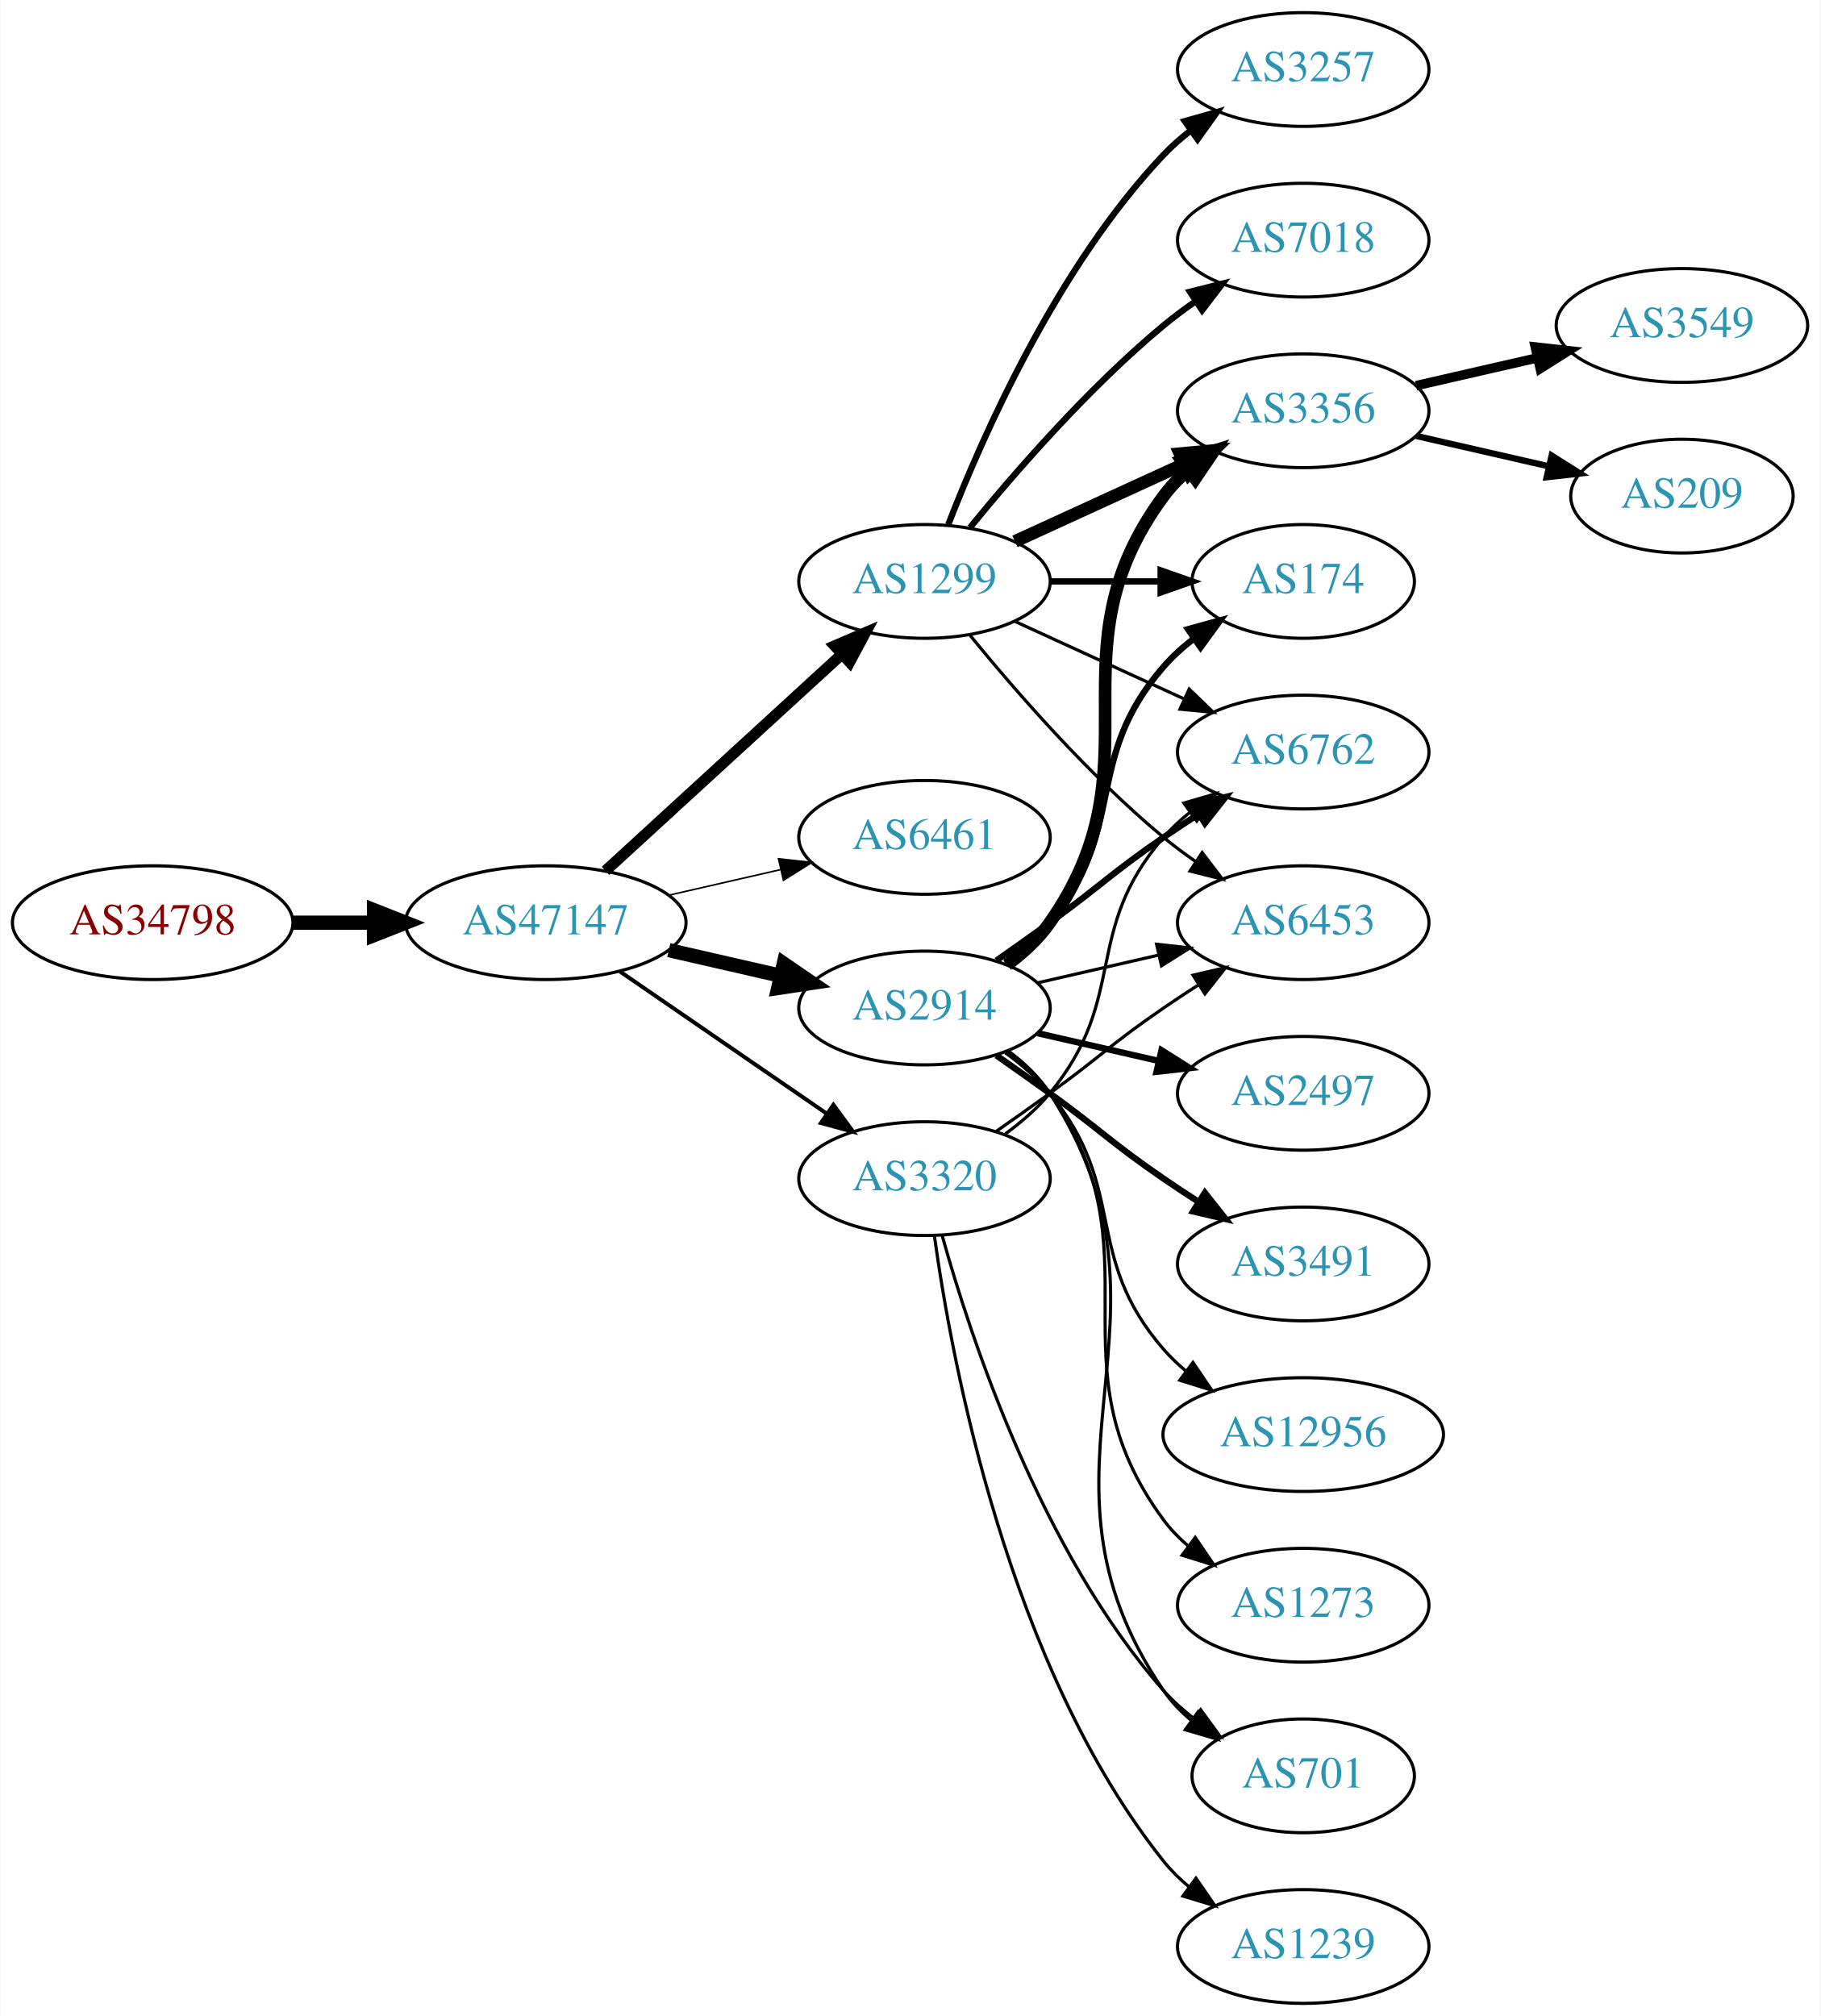
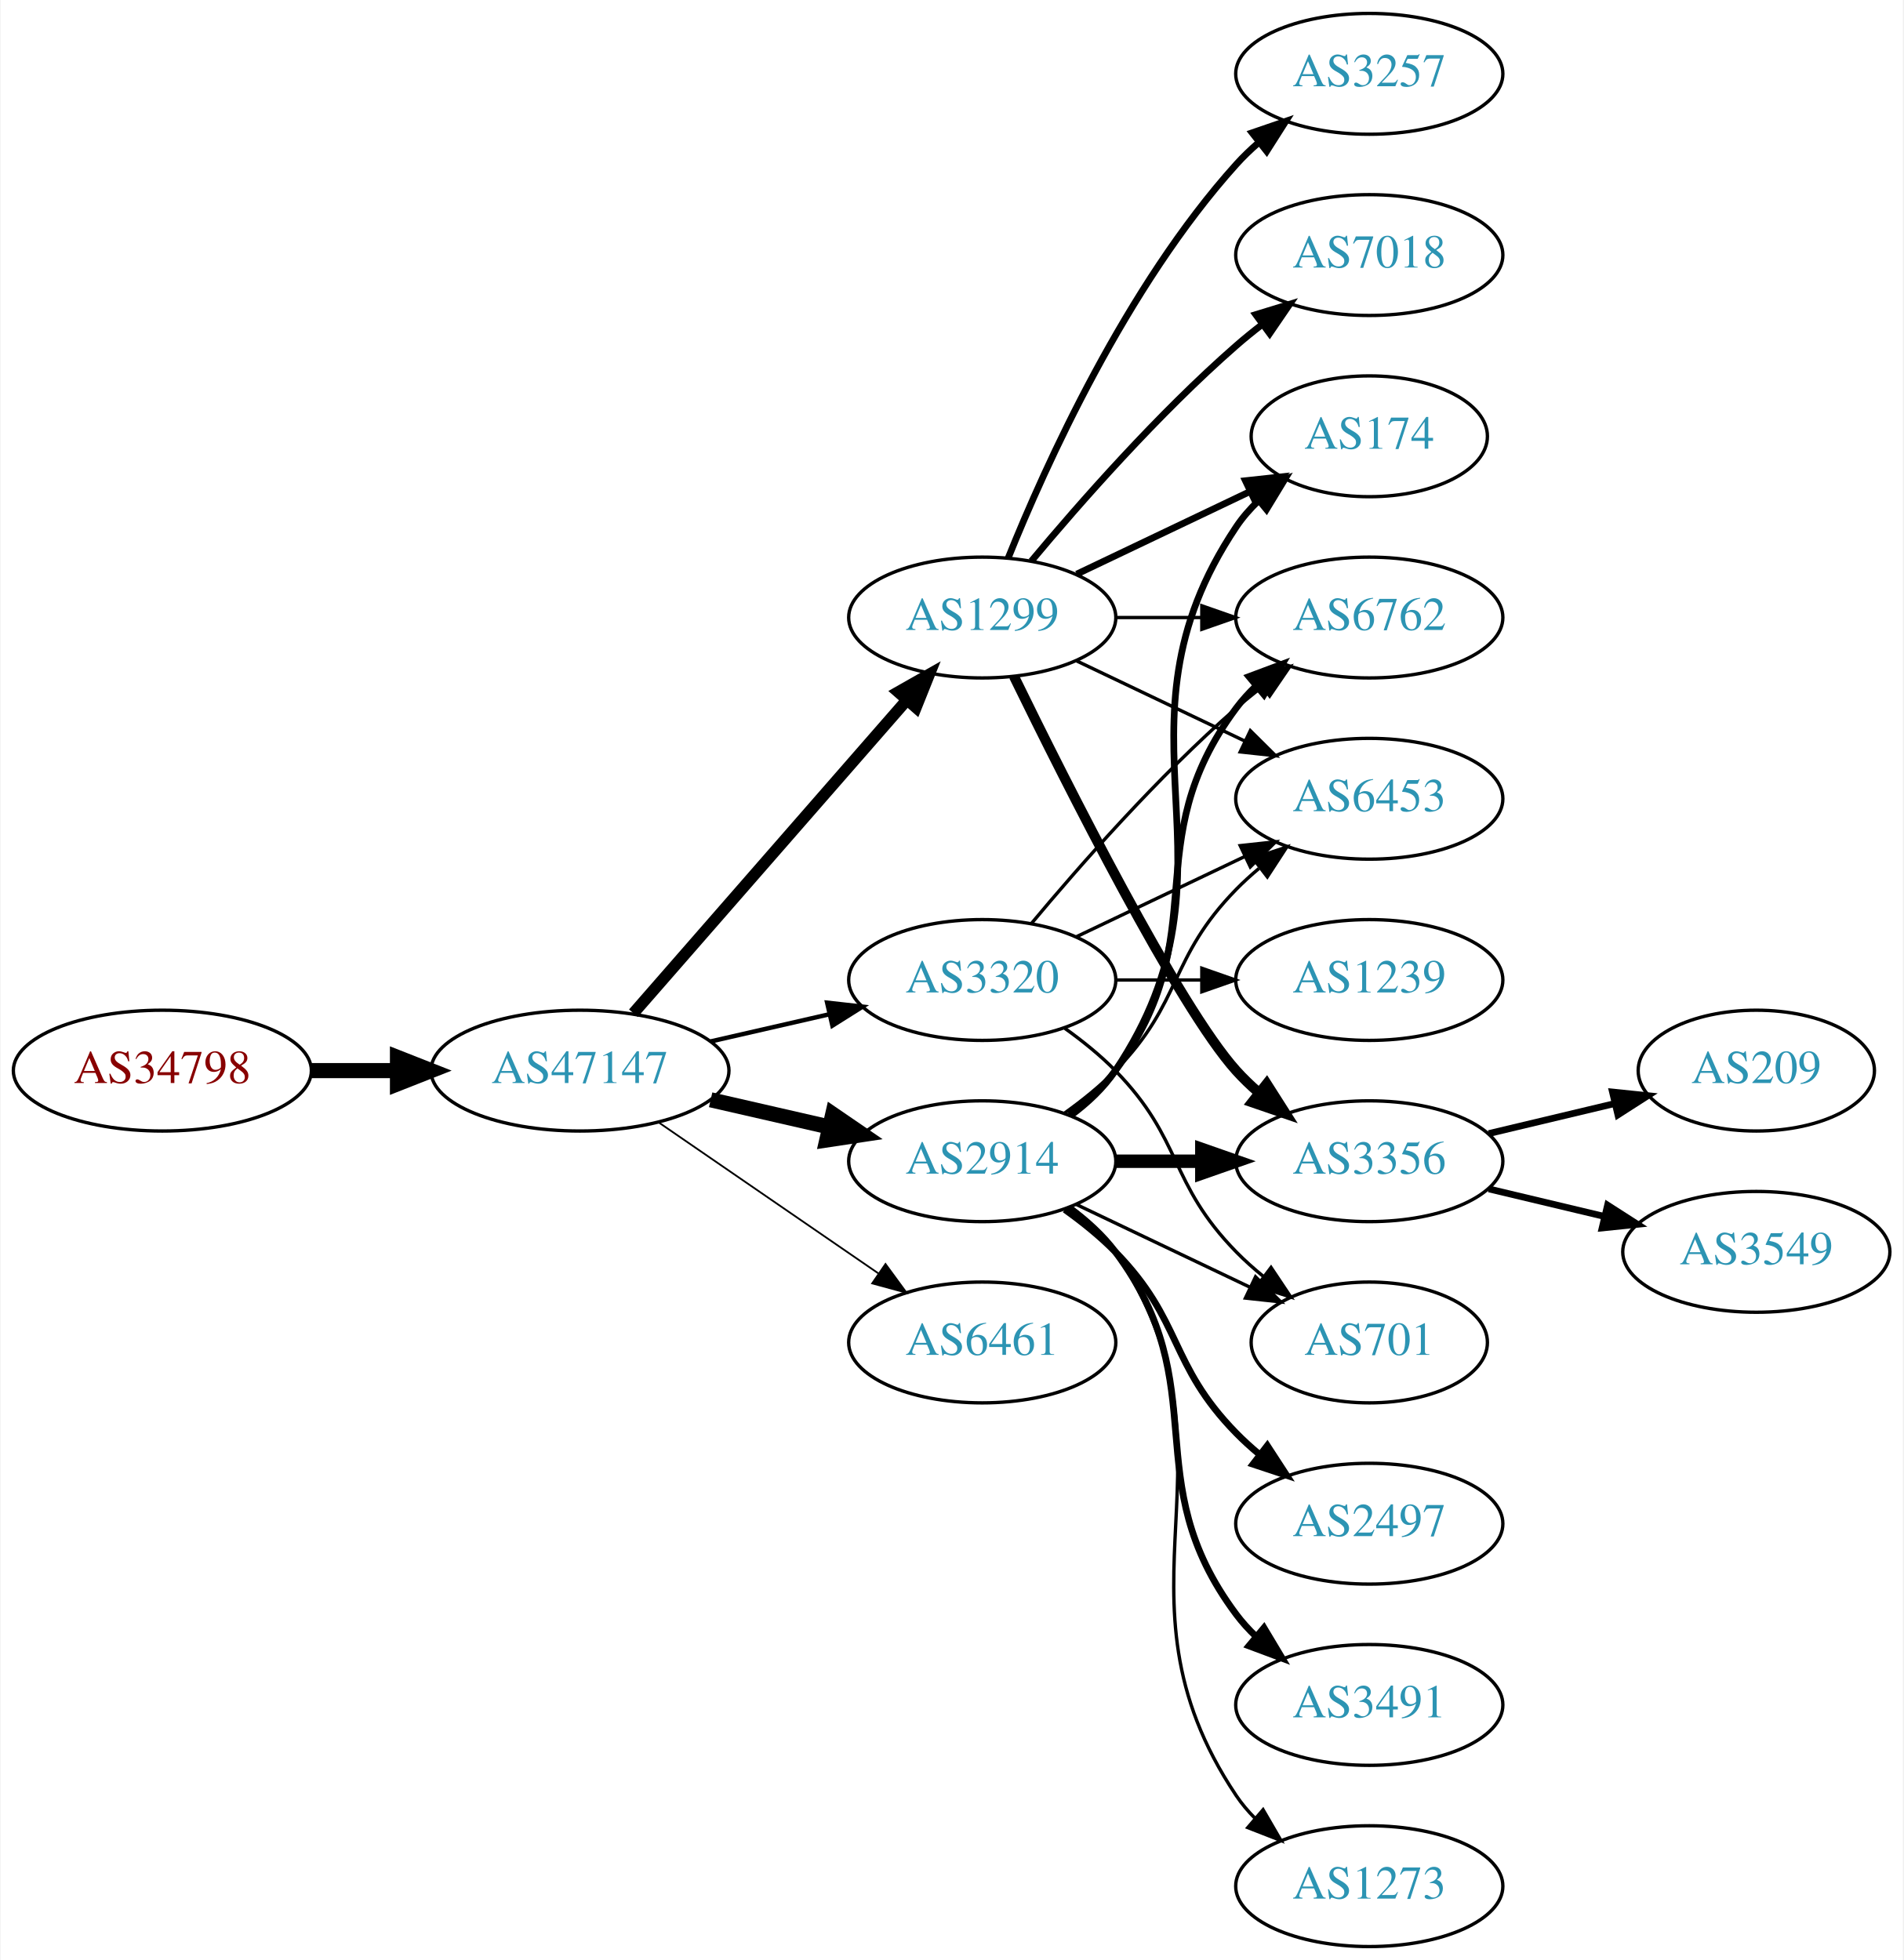
- <svg xmlns="http://www.w3.org/2000/svg" xmlns:xlink="http://www.w3.org/1999/xlink" width="576pt" height="638pt" viewBox="0.00 0.00 575.76 638.00">
-   <g id="graph0" class="graph" transform="scale(1 1) rotate(0) translate(4 634)">
-     <polygon fill="white" stroke="none" points="-4,4 -4,-634 571.762,-634 571.762,4 -4,4" />
+ <svg xmlns="http://www.w3.org/2000/svg" xmlns:xlink="http://www.w3.org/1999/xlink" width="567pt" height="584pt" viewBox="0.00 0.00 566.66 584.00">
+   <g id="graph0" class="graph" transform="scale(1 1) rotate(0) translate(4 580)">
+     <polygon fill="white" stroke="none" points="-4,4 -4,-580 562.663,-580 562.663,4 -4,4" />
    <g id="node1" class="node">
      <g id="a_node1">
        <a xlink:href="/asn/34798" xlink:title="AS34798 ~ willhaben [AT]">
-           <ellipse fill="#ffffff" stroke="black" cx="44.196" cy="-342" rx="44.393" ry="18" />
-           <text text-anchor="middle" x="44.196" y="-338.3" font-family="Times,serif" font-size="14.00" fill="#880000">AS34798</text>
+           <ellipse fill="#ffffff" stroke="black" cx="44.196" cy="-261" rx="44.393" ry="18" />
+           <text text-anchor="middle" x="44.196" y="-257.3" font-family="Times,serif" font-size="14.00" fill="#880000">AS34798</text>
        </a>
      </g>
    </g>
    <g id="node2" class="node">
      <g id="a_node2">
        <a xlink:href="/asn/47147" xlink:title="AS47147 ~ ANEXIA Internetdienstleistungs GmbH [AT]">
-           <ellipse fill="#ffffff" stroke="black" cx="168.588" cy="-342" rx="44.393" ry="18" />
-           <text text-anchor="middle" x="168.588" y="-338.3" font-family="Times,serif" font-size="14.00" fill="#2c94b3">AS47147</text>
+           <ellipse fill="#ffffff" stroke="black" cx="168.588" cy="-261" rx="44.393" ry="18" />
+           <text text-anchor="middle" x="168.588" y="-257.3" font-family="Times,serif" font-size="14.00" fill="#2c94b3">AS47147</text>
        </a>
      </g>
    </g>
    <g id="edge1" class="edge">
-       <path fill="none" stroke="black" stroke-width="4.5" d="M88.692,-342C96.898,-342 105.569,-342 114.041,-342" />
-       <polygon fill="black" stroke="black" stroke-width="4.5" points="114.233,-345.938 124.233,-342 114.233,-338.063 114.233,-345.938" />
+       <path fill="none" stroke="black" stroke-width="4.5" d="M88.692,-261C96.898,-261 105.569,-261 114.041,-261" />
+       <polygon fill="black" stroke="black" stroke-width="4.5" points="114.233,-264.938 124.233,-261 114.233,-257.063 114.233,-264.938" />
    </g>
    <g id="node3" class="node">
      <g id="a_node3">
        <a xlink:href="/asn/1299" xlink:title="AS1299 ~ Telia Carrier [EU]">
-           <ellipse fill="#ffffff" stroke="black" cx="288.431" cy="-450" rx="39.794" ry="18" />
-           <text text-anchor="middle" x="288.431" y="-446.3" font-family="Times,serif" font-size="14.00" fill="#2c94b3">AS1299</text>
+           <ellipse fill="#ffffff" stroke="black" cx="288.431" cy="-396" rx="39.794" ry="18" />
+           <text text-anchor="middle" x="288.431" y="-392.3" font-family="Times,serif" font-size="14.00" fill="#2c94b3">AS1299</text>
        </a>
      </g>
    </g>
    <g id="edge2" class="edge">
-       <path fill="none" stroke="black" stroke-width="3.5" d="M187.486,-358.403C207.414,-376.667 239.772,-406.322 262.249,-426.921" />
-       <polygon fill="black" stroke="black" stroke-width="3.5" points="260.014,-429.62 269.751,-433.797 264.743,-424.46 260.014,-429.62" />
+       <path fill="none" stroke="black" stroke-width="3.441" d="M184.513,-278.098C205.056,-301.631 242.175,-344.155 265.771,-371.187" />
+       <polygon fill="black" stroke="black" stroke-width="3.441" points="263.414,-373.809 272.627,-379.041 268.688,-369.206 263.414,-373.809" />
    </g>
    <g id="node4" class="node">
      <g id="a_node4">
-         <a xlink:href="/asn/6461" xlink:title="AS6461 ~ Zayo Bandwidth [US]">
-           <ellipse fill="#ffffff" stroke="black" cx="288.431" cy="-369" rx="39.794" ry="18" />
-           <text text-anchor="middle" x="288.431" y="-365.3" font-family="Times,serif" font-size="14.00" fill="#2c94b3">AS6461</text>
+         <a xlink:href="/asn/3320" xlink:title="AS3320 ~ DTAG [DE]">
+           <ellipse fill="#ffffff" stroke="black" cx="288.431" cy="-288" rx="39.794" ry="18" />
+           <text text-anchor="middle" x="288.431" y="-284.3" font-family="Times,serif" font-size="14.00" fill="#2c94b3">AS3320</text>
        </a>
      </g>
    </g>
    <g id="edge3" class="edge">
-       <path fill="none" stroke="black" stroke-width="0.5" d="M207.523,-350.692C218.764,-353.267 231.176,-356.111 242.799,-358.774" />
-       <polygon fill="black" stroke="black" stroke-width="0.5" points="242.232,-362.235 252.761,-361.057 243.795,-355.412 242.232,-362.235" />
+       <path fill="none" stroke="black" stroke-width="1.324" d="M207.523,-269.692C218.764,-272.267 231.176,-275.111 242.799,-277.774" />
+       <polygon fill="black" stroke="black" stroke-width="1.324" points="242.232,-281.235 252.761,-280.057 243.795,-274.412 242.232,-281.235" />
    </g>
    <g id="node5" class="node">
      <g id="a_node5">
        <a xlink:href="/asn/2914" xlink:title="AS2914 ~ NTT America, Inc. [US]">
-           <ellipse fill="#ffffff" stroke="black" cx="288.431" cy="-315" rx="39.794" ry="18" />
-           <text text-anchor="middle" x="288.431" y="-311.3" font-family="Times,serif" font-size="14.00" fill="#2c94b3">AS2914</text>
+           <ellipse fill="#ffffff" stroke="black" cx="288.431" cy="-234" rx="39.794" ry="18" />
+           <text text-anchor="middle" x="288.431" y="-230.3" font-family="Times,serif" font-size="14.00" fill="#2c94b3">AS2914</text>
        </a>
      </g>
    </g>
    <g id="edge4" class="edge">
-       <path fill="none" stroke="black" stroke-width="4.5" d="M207.523,-333.308C218.764,-330.733 231.176,-327.889 242.799,-325.226" />
-       <polygon fill="black" stroke="black" stroke-width="4.5" points="243.893,-329.015 252.761,-322.943 242.134,-321.339 243.893,-329.015" />
+       <path fill="none" stroke="black" stroke-width="4.5" d="M207.523,-252.308C218.764,-249.733 231.176,-246.889 242.799,-244.226" />
+       <polygon fill="black" stroke="black" stroke-width="4.5" points="243.893,-248.015 252.761,-241.943 242.134,-240.339 243.893,-248.015" />
    </g>
    <g id="node6" class="node">
      <g id="a_node6">
-         <a xlink:href="/asn/3320" xlink:title="AS3320 ~ DTAG [DE]">
-           <ellipse fill="#ffffff" stroke="black" cx="288.431" cy="-261" rx="39.794" ry="18" />
-           <text text-anchor="middle" x="288.431" y="-257.3" font-family="Times,serif" font-size="14.00" fill="#2c94b3">AS3320</text>
+         <a xlink:href="/asn/6461" xlink:title="AS6461 ~ Zayo Bandwidth [US]">
+           <ellipse fill="#ffffff" stroke="black" cx="288.431" cy="-180" rx="39.794" ry="18" />
+           <text text-anchor="middle" x="288.431" y="-176.3" font-family="Times,serif" font-size="14.00" fill="#2c94b3">AS6461</text>
        </a>
      </g>
    </g>
    <g id="edge5" class="edge">
-       <path fill="none" stroke="black" stroke-width="1.25" d="M192.031,-326.574C210.612,-313.802 237.173,-295.545 257.553,-281.537" />
-       <polygon fill="black" stroke="black" stroke-width="1.25" points="259.609,-284.371 265.867,-275.822 255.643,-278.602 259.609,-284.371" />
+       <path fill="none" stroke="black" stroke-width="0.529" d="M192.031,-245.574C210.612,-232.802 237.173,-214.545 257.553,-200.537" />
+       <polygon fill="black" stroke="black" stroke-width="0.529" points="259.609,-203.371 265.867,-194.822 255.643,-197.602 259.609,-203.371" />
    </g>
    <g id="node7" class="node">
      <g id="a_node7">
        <a xlink:href="/asn/3356" xlink:title="AS3356 ~ Level 3 Parent, LLC [US]">
-           <ellipse fill="#ffffff" stroke="black" cx="408.273" cy="-504" rx="39.794" ry="18" />
-           <text text-anchor="middle" x="408.273" y="-500.3" font-family="Times,serif" font-size="14.00" fill="#2c94b3">AS3356</text>
+           <ellipse fill="#ffffff" stroke="black" cx="403.724" cy="-234" rx="39.794" ry="18" />
+           <text text-anchor="middle" x="403.724" y="-230.3" font-family="Times,serif" font-size="14.00" fill="#2c94b3">AS3356</text>
        </a>
      </g>
    </g>
    <g id="edge6" class="edge">
-       <path fill="none" stroke="black" stroke-width="4" d="M317.06,-462.661C333.017,-469.973 353.287,-479.261 370.57,-487.181" />
-       <polygon fill="black" stroke="black" stroke-width="4" points="369.269,-490.435 379.818,-491.419 372.185,-484.071 369.269,-490.435" />
+       <path fill="none" stroke="black" stroke-width="3" d="M297.869,-378.489C313.487,-346.491 346.874,-280.107 364.077,-261 366.08,-258.776 368.298,-256.637 370.631,-254.603" />
+       <polygon fill="black" stroke="black" stroke-width="3" points="373.161,-257.065 378.85,-248.127 368.829,-251.567 373.161,-257.065" />
    </g>
    <g id="node8" class="node">
      <g id="a_node8">
-         <a xlink:href="/asn/3257" xlink:title="AS3257 ~ GTT [DE]">
-           <ellipse fill="#ffffff" stroke="black" cx="408.273" cy="-612" rx="39.794" ry="18" />
-           <text text-anchor="middle" x="408.273" y="-608.3" font-family="Times,serif" font-size="14.00" fill="#2c94b3">AS3257</text>
+         <a xlink:href="/asn/7018" xlink:title="AS7018 ~ AT&amp;T Services, Inc. [US]">
+           <ellipse fill="#ffffff" stroke="black" cx="403.724" cy="-504" rx="39.794" ry="18" />
+           <text text-anchor="middle" x="403.724" y="-500.3" font-family="Times,serif" font-size="14.00" fill="#2c94b3">AS7018</text>
        </a>
      </g>
    </g>
    <g id="edge7" class="edge">
-       <path fill="none" stroke="black" stroke-width="2" d="M295.954,-467.994C306.704,-495.728 330.362,-549.429 364.077,-585 366.663,-587.728 369.581,-590.294 372.649,-592.677" />
-       <polygon fill="black" stroke="black" stroke-width="2" points="370.803,-595.658 380.997,-598.543 374.827,-589.93 370.803,-595.658" />
+       <path fill="none" stroke="black" stroke-width="2" d="M303.061,-412.817C317.343,-429.929 340.89,-456.745 364.077,-477 366.543,-479.154 369.182,-481.294 371.879,-483.372" />
+       <polygon fill="black" stroke="black" stroke-width="2" points="369.904,-486.264 380.033,-489.37 374.052,-480.625 369.904,-486.264" />
    </g>
    <g id="node9" class="node">
      <g id="a_node9">
-         <a xlink:href="/asn/6762" xlink:title="AS6762 ~ TELECOM ITALIA SPARKLE S.p.A. [IT]">
-           <ellipse fill="#ffffff" stroke="black" cx="408.273" cy="-396" rx="39.794" ry="18" />
-           <text text-anchor="middle" x="408.273" y="-392.3" font-family="Times,serif" font-size="14.00" fill="#2c94b3">AS6762</text>
+         <a xlink:href="/asn/174" xlink:title="AS174 ~ Cogent Communications [US]">
+           <ellipse fill="#ffffff" stroke="black" cx="403.724" cy="-450" rx="35.194" ry="18" />
+           <text text-anchor="middle" x="403.724" y="-446.3" font-family="Times,serif" font-size="14.00" fill="#2c94b3">AS174</text>
        </a>
      </g>
    </g>
    <g id="edge8" class="edge">
-       <path fill="none" stroke="black" d="M317.06,-437.339C333.017,-430.027 353.287,-420.739 370.57,-412.819" />
-       <polygon fill="black" stroke="black" points="372.185,-415.929 379.818,-408.581 369.269,-409.565 372.185,-415.929" />
+       <path fill="none" stroke="black" stroke-width="2" d="M316.567,-408.934C331.999,-416.29 351.485,-425.577 368.02,-433.459" />
+       <polygon fill="black" stroke="black" stroke-width="2" points="366.828,-436.768 377.361,-437.911 369.84,-430.449 366.828,-436.768" />
    </g>
    <g id="node10" class="node">
      <g id="a_node10">
-         <a xlink:href="/asn/174" xlink:title="AS174 ~ Cogent Communications [US]">
-           <ellipse fill="#ffffff" stroke="black" cx="408.273" cy="-450" rx="35.194" ry="18" />
-           <text text-anchor="middle" x="408.273" y="-446.3" font-family="Times,serif" font-size="14.00" fill="#2c94b3">AS174</text>
+         <a xlink:href="/asn/6762" xlink:title="AS6762 ~ TELECOM ITALIA SPARKLE S.p.A. [IT]">
+           <ellipse fill="#ffffff" stroke="black" cx="403.724" cy="-396" rx="39.794" ry="18" />
+           <text text-anchor="middle" x="403.724" y="-392.3" font-family="Times,serif" font-size="14.00" fill="#2c94b3">AS6762</text>
        </a>
      </g>
    </g>
    <g id="edge9" class="edge">
-       <path fill="none" stroke="black" stroke-width="2" d="M328.343,-450C339.43,-450 351.59,-450 362.972,-450" />
-       <polygon fill="black" stroke="black" stroke-width="2" points="363.154,-453.5 373.154,-450 363.154,-446.5 363.154,-453.5" />
+       <path fill="none" stroke="black" d="M328.103,-396C336.306,-396 345.07,-396 353.602,-396" />
+       <polygon fill="black" stroke="black" points="353.841,-399.5 363.841,-396 353.841,-392.5 353.841,-399.5" />
    </g>
    <g id="node11" class="node">
      <g id="a_node11">
-         <a xlink:href="/asn/7018" xlink:title="AS7018 ~ AT&amp;T Services, Inc. [US]">
-           <ellipse fill="#ffffff" stroke="black" cx="408.273" cy="-558" rx="39.794" ry="18" />
-           <text text-anchor="middle" x="408.273" y="-554.3" font-family="Times,serif" font-size="14.00" fill="#2c94b3">AS7018</text>
+         <a xlink:href="/asn/3257" xlink:title="AS3257 ~ GTT [DE]">
+           <ellipse fill="#ffffff" stroke="black" cx="403.724" cy="-558" rx="39.794" ry="18" />
+           <text text-anchor="middle" x="403.724" y="-554.3" font-family="Times,serif" font-size="14.00" fill="#2c94b3">AS3257</text>
        </a>
      </g>
    </g>
    <g id="edge10" class="edge">
-       <path fill="none" stroke="black" stroke-width="2" d="M302.85,-467.065C316.964,-484.375 340.379,-511.345 364.077,-531 367.294,-533.668 370.794,-536.27 374.365,-538.741" />
-       <polygon fill="black" stroke="black" stroke-width="2" points="372.442,-541.666 382.721,-544.236 376.288,-535.817 372.442,-541.666" />
+       <path fill="none" stroke="black" stroke-width="2" d="M296.179,-413.787C307.23,-441.243 331.283,-494.578 364.077,-531 366.08,-533.224 368.298,-535.363 370.631,-537.397" />
+       <polygon fill="black" stroke="black" stroke-width="2" points="368.829,-540.433 378.85,-543.873 373.161,-534.935 368.829,-540.433" />
    </g>
    <g id="node12" class="node">
      <g id="a_node12">
        <a xlink:href="/asn/6453" xlink:title="AS6453 ~ TATA COMMUNICATIONS (AMERICA) INC [US]">
-           <ellipse fill="#ffffff" stroke="black" cx="408.273" cy="-342" rx="39.794" ry="18" />
-           <text text-anchor="middle" x="408.273" y="-338.3" font-family="Times,serif" font-size="14.00" fill="#2c94b3">AS6453</text>
+           <ellipse fill="#ffffff" stroke="black" cx="403.724" cy="-342" rx="39.794" ry="18" />
+           <text text-anchor="middle" x="403.724" y="-338.3" font-family="Times,serif" font-size="14.00" fill="#2c94b3">AS6453</text>
        </a>
      </g>
    </g>
    <g id="edge11" class="edge">
-       <path fill="none" stroke="black" d="M302.85,-432.935C316.964,-415.625 340.379,-388.655 364.077,-369 367.294,-366.332 370.794,-363.73 374.365,-361.259" />
-       <polygon fill="black" stroke="black" points="376.288,-364.183 382.721,-355.764 372.442,-358.334 376.288,-364.183" />
-     </g>
-     <g id="edge13" class="edge">
-       <path fill="none" stroke="black" stroke-width="4" d="M314.59,-328.716C319.654,-332.455 324.51,-336.904 328.077,-342 363.691,-392.869 327.174,-427.059 364.077,-477 366.311,-480.023 368.994,-482.786 371.914,-485.293" />
-       <polygon fill="black" stroke="black" stroke-width="4" points="369.94,-488.186 380.058,-491.331 374.109,-482.563 369.94,-488.186" />
+       <path fill="none" stroke="black" d="M316.567,-383.066C331.561,-375.919 350.382,-366.948 366.605,-359.215" />
+       <polygon fill="black" stroke="black" points="368.288,-362.291 375.809,-354.829 365.276,-355.972 368.288,-362.291" />
+     </g>
+     <g id="edge25" class="edge">
+       <path fill="none" stroke="black" d="M303.061,-304.817C317.343,-321.929 340.89,-348.745 364.077,-369 366.543,-371.154 369.182,-373.294 371.879,-375.372" />
+       <polygon fill="black" stroke="black" points="369.904,-378.264 380.033,-381.37 374.052,-372.625 369.904,-378.264" />
+     </g>
+     <g id="edge22" class="edge">
+       <path fill="none" stroke="black" d="M316.567,-300.934C331.561,-308.081 350.382,-317.052 366.605,-324.785" />
+       <polygon fill="black" stroke="black" points="365.276,-328.028 375.809,-329.171 368.288,-321.709 365.276,-328.028" />
+     </g>
+     <g id="node15" class="node">
+       <g id="a_node15">
+         <a xlink:href="/asn/701" xlink:title="AS701 ~ UUNET [US]">
+           <ellipse fill="#ffffff" stroke="black" cx="403.724" cy="-180" rx="35.194" ry="18" />
+           <text text-anchor="middle" x="403.724" y="-176.3" font-family="Times,serif" font-size="14.00" fill="#2c94b3">AS701</text>
+         </a>
+       </g>
+     </g>
+     <g id="edge24" class="edge">
+       <path fill="none" stroke="black" d="M313.025,-273.611C318.281,-269.852 323.613,-265.563 328.077,-261 348.25,-240.383 343.905,-227.617 364.077,-207 366.556,-204.466 369.303,-202.017 372.156,-199.696" />
+       <polygon fill="black" stroke="black" points="374.458,-202.343 380.341,-193.532 370.247,-196.752 374.458,-202.343" />
+     </g>
+     <g id="node19" class="node">
+       <g id="a_node19">
+         <a xlink:href="/asn/1239" xlink:title="AS1239 ~ Sprint [US]">
+           <ellipse fill="#ffffff" stroke="black" cx="403.724" cy="-288" rx="39.794" ry="18" />
+           <text text-anchor="middle" x="403.724" y="-284.3" font-family="Times,serif" font-size="14.00" fill="#2c94b3">AS1239</text>
+         </a>
+       </g>
+     </g>
+     <g id="edge23" class="edge">
+       <path fill="none" stroke="black" d="M328.103,-288C336.306,-288 345.07,-288 353.602,-288" />
+       <polygon fill="black" stroke="black" points="353.841,-291.5 363.841,-288 353.841,-284.5 353.841,-291.5" />
    </g>
    <g id="edge12" class="edge">
-       <path fill="none" stroke="black" stroke-width="2" d="M311.188,-330.009C316.722,-333.879 322.641,-338.064 328.077,-342 344.277,-353.729 347.583,-357.689 364.077,-369 367.606,-371.419 371.343,-373.889 375.084,-376.302" />
-       <polygon fill="black" stroke="black" stroke-width="2" points="373.406,-379.382 383.725,-381.784 377.156,-373.472 373.406,-379.382" />
-     </g>
-     <g id="edge17" class="edge">
-       <path fill="none" stroke="black" stroke-width="2" d="M314.012,-329.156C319.106,-332.872 324.12,-337.201 328.077,-342 353.142,-372.394 338.243,-393.258 364.077,-423 366.883,-426.23 370.17,-429.203 373.658,-431.902" />
-       <polygon fill="black" stroke="black" stroke-width="2" points="371.81,-434.879 382.025,-437.69 375.792,-429.122 371.81,-434.879" />
-     </g>
-     <g id="edge20" class="edge">
-       <path fill="none" stroke="black" d="M324.15,-322.955C336.15,-325.704 349.771,-328.825 362.463,-331.733" />
-       <polygon fill="black" stroke="black" points="361.866,-335.187 372.395,-334.009 363.429,-328.364 361.866,-335.187" />
+       <path fill="none" stroke="black" stroke-width="4" d="M328.103,-234C336.306,-234 345.07,-234 353.602,-234" />
+       <polygon fill="black" stroke="black" stroke-width="4" points="353.841,-237.5 363.841,-234 353.841,-230.5 353.841,-237.5" />
+     </g>
+     <g id="edge15" class="edge">
+       <path fill="none" stroke="black" stroke-width="2" d="M314.75,-247.607C319.806,-251.351 324.617,-255.831 328.077,-261 369.102,-322.294 323.053,-361.706 364.077,-423 365.944,-425.789 368.204,-428.377 370.683,-430.757" />
+       <polygon fill="black" stroke="black" stroke-width="2" points="368.658,-433.622 378.606,-437.266 373.101,-428.214 368.658,-433.622" />
+     </g>
+     <g id="edge16" class="edge">
+       <path fill="none" stroke="black" stroke-width="2" d="M314.362,-247.882C319.438,-251.611 324.356,-256.016 328.077,-261 358.349,-301.542 333.806,-328.458 364.077,-369 365.822,-371.336 367.829,-373.545 369.992,-375.617" />
+       <polygon fill="black" stroke="black" stroke-width="2" points="367.87,-378.405 377.793,-382.118 372.352,-373.027 367.87,-378.405" />
+     </g>
+     <g id="edge19" class="edge">
+       <path fill="none" stroke="black" d="M313.025,-248.389C318.281,-252.148 323.613,-256.437 328.077,-261 348.25,-281.617 343.905,-294.383 364.077,-315 366.17,-317.139 368.453,-319.218 370.83,-321.21" />
+       <polygon fill="black" stroke="black" points="369.074,-324.275 379.13,-327.611 373.349,-318.732 369.074,-324.275" />
    </g>
    <g id="node13" class="node">
      <g id="a_node13">
        <a xlink:href="/asn/2497" xlink:title="AS2497 ~ Internet Initiative Japan Inc. [JP]">
-           <ellipse fill="#ffffff" stroke="black" cx="408.273" cy="-288" rx="39.794" ry="18" />
-           <text text-anchor="middle" x="408.273" y="-284.3" font-family="Times,serif" font-size="14.00" fill="#2c94b3">AS2497</text>
-         </a>
-       </g>
-     </g>
-     <g id="edge14" class="edge">
-       <path fill="none" stroke="black" stroke-width="2" d="M324.15,-307.045C336.15,-304.296 349.771,-301.175 362.463,-298.267" />
-       <polygon fill="black" stroke="black" stroke-width="2" points="363.429,-301.636 372.395,-295.991 361.866,-294.813 363.429,-301.636" />
+           <ellipse fill="#ffffff" stroke="black" cx="403.724" cy="-126" rx="39.794" ry="18" />
+           <text text-anchor="middle" x="403.724" y="-122.3" font-family="Times,serif" font-size="14.00" fill="#2c94b3">AS2497</text>
+         </a>
+       </g>
+     </g>
+     <g id="edge13" class="edge">
+       <path fill="none" stroke="black" stroke-width="2" d="M313.025,-219.611C318.281,-215.852 323.613,-211.563 328.077,-207 348.25,-186.383 343.905,-173.617 364.077,-153 366.17,-150.861 368.453,-148.782 370.83,-146.79" />
+       <polygon fill="black" stroke="black" stroke-width="2" points="373.349,-149.268 379.13,-140.389 369.074,-143.725 373.349,-149.268" />
    </g>
    <g id="node14" class="node">
      <g id="a_node14">
        <a xlink:href="/asn/3491" xlink:title="AS3491 ~ PCCW Global, Inc. [US]">
-           <ellipse fill="#ffffff" stroke="black" cx="408.273" cy="-234" rx="39.794" ry="18" />
-           <text text-anchor="middle" x="408.273" y="-230.3" font-family="Times,serif" font-size="14.00" fill="#2c94b3">AS3491</text>
-         </a>
-       </g>
-     </g>
-     <g id="edge15" class="edge">
-       <path fill="none" stroke="black" stroke-width="2" d="M311.188,-299.991C316.722,-296.121 322.641,-291.936 328.077,-288 344.277,-276.271 347.583,-272.311 364.077,-261 367.606,-258.581 371.343,-256.111 375.084,-253.698" />
-       <polygon fill="black" stroke="black" stroke-width="2" points="377.156,-256.528 383.725,-248.216 373.406,-250.618 377.156,-256.528" />
-     </g>
-     <g id="node15" class="node">
-       <g id="a_node15">
-         <a xlink:href="/asn/12956" xlink:title="AS12956 ~ TELXIUS [ES]">
-           <ellipse fill="#ffffff" stroke="black" cx="408.273" cy="-180" rx="44.393" ry="18" />
-           <text text-anchor="middle" x="408.273" y="-176.3" font-family="Times,serif" font-size="14.00" fill="#2c94b3">AS12956</text>
-         </a>
-       </g>
-     </g>
-     <g id="edge16" class="edge">
-       <path fill="none" stroke="black" d="M314.012,-300.844C319.106,-297.128 324.12,-292.799 328.077,-288 353.142,-257.606 338.243,-236.742 364.077,-207 366.223,-204.53 368.651,-202.209 371.234,-200.047" />
-       <polygon fill="black" stroke="black" points="373.38,-202.814 379.326,-194.044 369.209,-197.192 373.38,-202.814" />
+           <ellipse fill="#ffffff" stroke="black" cx="403.724" cy="-72" rx="39.794" ry="18" />
+           <text text-anchor="middle" x="403.724" y="-68.3" font-family="Times,serif" font-size="14.00" fill="#2c94b3">AS3491</text>
+         </a>
+       </g>
+     </g>
+     <g id="edge14" class="edge">
+       <path fill="none" stroke="black" stroke-width="2" d="M314.362,-220.118C319.438,-216.389 324.356,-211.984 328.077,-207 358.349,-166.458 333.806,-139.542 364.077,-99 365.822,-96.664 367.829,-94.455 369.992,-92.383" />
+       <polygon fill="black" stroke="black" stroke-width="2" points="372.352,-94.973 377.793,-85.882 367.87,-89.595 372.352,-94.973" />
+     </g>
+     <g id="edge17" class="edge">
+       <path fill="none" stroke="black" d="M316.567,-221.066C331.999,-213.71 351.485,-204.423 368.02,-196.541" />
+       <polygon fill="black" stroke="black" points="369.84,-199.551 377.361,-192.089 366.828,-193.232 369.84,-199.551" />
    </g>
    <g id="node16" class="node">
      <g id="a_node16">
-         <a xlink:href="/asn/701" xlink:title="AS701 ~ UUNET [US]">
-           <ellipse fill="#ffffff" stroke="black" cx="408.273" cy="-72" rx="35.194" ry="18" />
-           <text text-anchor="middle" x="408.273" y="-68.3" font-family="Times,serif" font-size="14.00" fill="#2c94b3">AS701</text>
+         <a xlink:href="/asn/1273" xlink:title="AS1273 ~ Vodafone Group PLC [EU]">
+           <ellipse fill="#ffffff" stroke="black" cx="403.724" cy="-18" rx="39.794" ry="18" />
+           <text text-anchor="middle" x="403.724" y="-14.3" font-family="Times,serif" font-size="14.00" fill="#2c94b3">AS1273</text>
        </a>
      </g>
    </g>
    <g id="edge18" class="edge">
-       <path fill="none" stroke="black" d="M314.867,-301.47C319.917,-297.722 324.696,-293.221 328.077,-288 374.552,-216.222 315.781,-169.566 364.077,-99 366.494,-95.469 369.539,-92.309 372.89,-89.505" />
-       <polygon fill="black" stroke="black" points="375.028,-92.279 381.109,-83.603 370.945,-86.593 375.028,-92.279" />
+       <path fill="none" stroke="black" d="M314.75,-220.393C319.806,-216.649 324.617,-212.169 328.077,-207 369.102,-145.706 323.053,-106.294 364.077,-45 365.699,-42.577 367.618,-40.305 369.72,-38.19" />
+       <polygon fill="black" stroke="black" points="372.087,-40.771 377.405,-31.607 367.533,-35.454 372.087,-40.771" />
    </g>
    <g id="node17" class="node">
      <g id="a_node17">
-         <a xlink:href="/asn/1273" xlink:title="AS1273 ~ Vodafone Group PLC [EU]">
-           <ellipse fill="#ffffff" stroke="black" cx="408.273" cy="-126" rx="39.794" ry="18" />
-           <text text-anchor="middle" x="408.273" y="-122.3" font-family="Times,serif" font-size="14.00" fill="#2c94b3">AS1273</text>
-         </a>
-       </g>
-     </g>
-     <g id="edge19" class="edge">
-       <path fill="none" stroke="black" d="M314.59,-301.284C319.654,-297.545 324.51,-293.096 328.077,-288 363.691,-237.131 327.174,-202.941 364.077,-153 366.311,-149.977 368.994,-147.214 371.914,-144.707" />
-       <polygon fill="black" stroke="black" points="374.109,-147.437 380.058,-138.669 369.94,-141.814 374.109,-147.437" />
-     </g>
-     <g id="edge23" class="edge">
-       <path fill="none" stroke="black" d="M314.012,-275.156C319.106,-278.872 324.12,-283.201 328.077,-288 353.142,-318.394 338.243,-339.258 364.077,-369 366.542,-371.838 369.379,-374.477 372.397,-376.906" />
-       <polygon fill="black" stroke="black" points="370.507,-379.858 380.675,-382.836 374.583,-374.167 370.507,-379.858" />
-     </g>
-     <g id="edge24" class="edge">
-       <path fill="none" stroke="black" d="M311.188,-276.009C316.722,-279.879 322.641,-284.064 328.077,-288 344.277,-299.729 347.583,-303.689 364.077,-315 367.606,-317.419 371.343,-319.889 375.084,-322.302" />
-       <polygon fill="black" stroke="black" points="373.406,-325.382 383.725,-327.784 377.156,-319.472 373.406,-325.382" />
-     </g>
-     <g id="edge21" class="edge">
-       <path fill="none" stroke="black" d="M294.004,-243.054C302.909,-211.005 325.194,-143.158 364.077,-99 366.905,-95.789 370.206,-92.828 373.701,-90.136" />
-       <polygon fill="black" stroke="black" points="375.835,-92.916 382.076,-84.355 371.858,-87.155 375.835,-92.916" />
+         <a xlink:href="/asn/209" xlink:title="AS209 ~ CenturyLink Communications, LLC [US]">
+           <ellipse fill="#ffffff" stroke="black" cx="519.017" cy="-261" rx="35.194" ry="18" />
+           <text text-anchor="middle" x="519.017" y="-257.3" font-family="Times,serif" font-size="14.00" fill="#2c94b3">AS209</text>
+         </a>
+       </g>
+     </g>
+     <g id="edge20" class="edge">
+       <path fill="none" stroke="black" stroke-width="2" d="M439.331,-242.248C451.125,-245.058 464.43,-248.229 476.698,-251.153" />
+       <polygon fill="black" stroke="black" stroke-width="2" points="476.164,-254.624 486.703,-253.537 477.787,-247.814 476.164,-254.624" />
    </g>
    <g id="node18" class="node">
      <g id="a_node18">
-         <a xlink:href="/asn/1239" xlink:title="AS1239 ~ Sprint [US]">
-           <ellipse fill="#ffffff" stroke="black" cx="408.273" cy="-18" rx="39.794" ry="18" />
-           <text text-anchor="middle" x="408.273" y="-14.3" font-family="Times,serif" font-size="14.00" fill="#2c94b3">AS1239</text>
-         </a>
-       </g>
-     </g>
-     <g id="edge22" class="edge">
-       <path fill="none" stroke="black" d="M291.57,-242.83C297.07,-203.026 314.896,-106.767 364.077,-45 366.419,-42.06 369.173,-39.351 372.139,-36.879" />
-       <polygon fill="black" stroke="black" points="374.331,-39.612 380.345,-30.89 370.204,-33.958 374.331,-39.612" />
-     </g>
-     <g id="node19" class="node">
-       <g id="a_node19">
        <a xlink:href="/asn/3549" xlink:title="AS3549 ~ Level 3 Parent, LLC [US]">
-           <ellipse fill="#ffffff" stroke="black" cx="528.116" cy="-531" rx="39.794" ry="18" />
-           <text text-anchor="middle" x="528.116" y="-527.3" font-family="Times,serif" font-size="14.00" fill="#2c94b3">AS3549</text>
-         </a>
-       </g>
-     </g>
-     <g id="edge25" class="edge">
-       <path fill="none" stroke="black" stroke-width="3" d="M443.993,-511.955C455.993,-514.704 469.613,-517.825 482.306,-520.733" />
-       <polygon fill="black" stroke="black" stroke-width="3" points="481.708,-524.187 492.238,-523.009 483.272,-517.364 481.708,-524.187" />
-     </g>
-     <g id="node20" class="node">
-       <g id="a_node20">
-         <a xlink:href="/asn/209" xlink:title="AS209 ~ CenturyLink Communications, LLC [US]">
-           <ellipse fill="#ffffff" stroke="black" cx="528.116" cy="-477" rx="35.194" ry="18" />
-           <text text-anchor="middle" x="528.116" y="-473.3" font-family="Times,serif" font-size="14.00" fill="#2c94b3">AS209</text>
-         </a>
-       </g>
-     </g>
-     <g id="edge26" class="edge">
-       <path fill="none" stroke="black" stroke-width="2" d="M443.993,-496.045C457.085,-493.045 472.107,-489.604 485.748,-486.478" />
-       <polygon fill="black" stroke="black" stroke-width="2" points="486.89,-489.807 495.855,-484.162 485.326,-482.984 486.89,-489.807" />
+           <ellipse fill="#ffffff" stroke="black" cx="519.017" cy="-207" rx="39.794" ry="18" />
+           <text text-anchor="middle" x="519.017" y="-203.3" font-family="Times,serif" font-size="14.00" fill="#2c94b3">AS3549</text>
+         </a>
+       </g>
+     </g>
+     <g id="edge21" class="edge">
+       <path fill="none" stroke="black" stroke-width="2" d="M439.331,-225.752C450.202,-223.162 462.357,-220.265 473.799,-217.538" />
+       <polygon fill="black" stroke="black" stroke-width="2" points="474.705,-220.92 483.621,-215.197 473.082,-214.111 474.705,-220.92" />
    </g>
  </g>
</svg>
